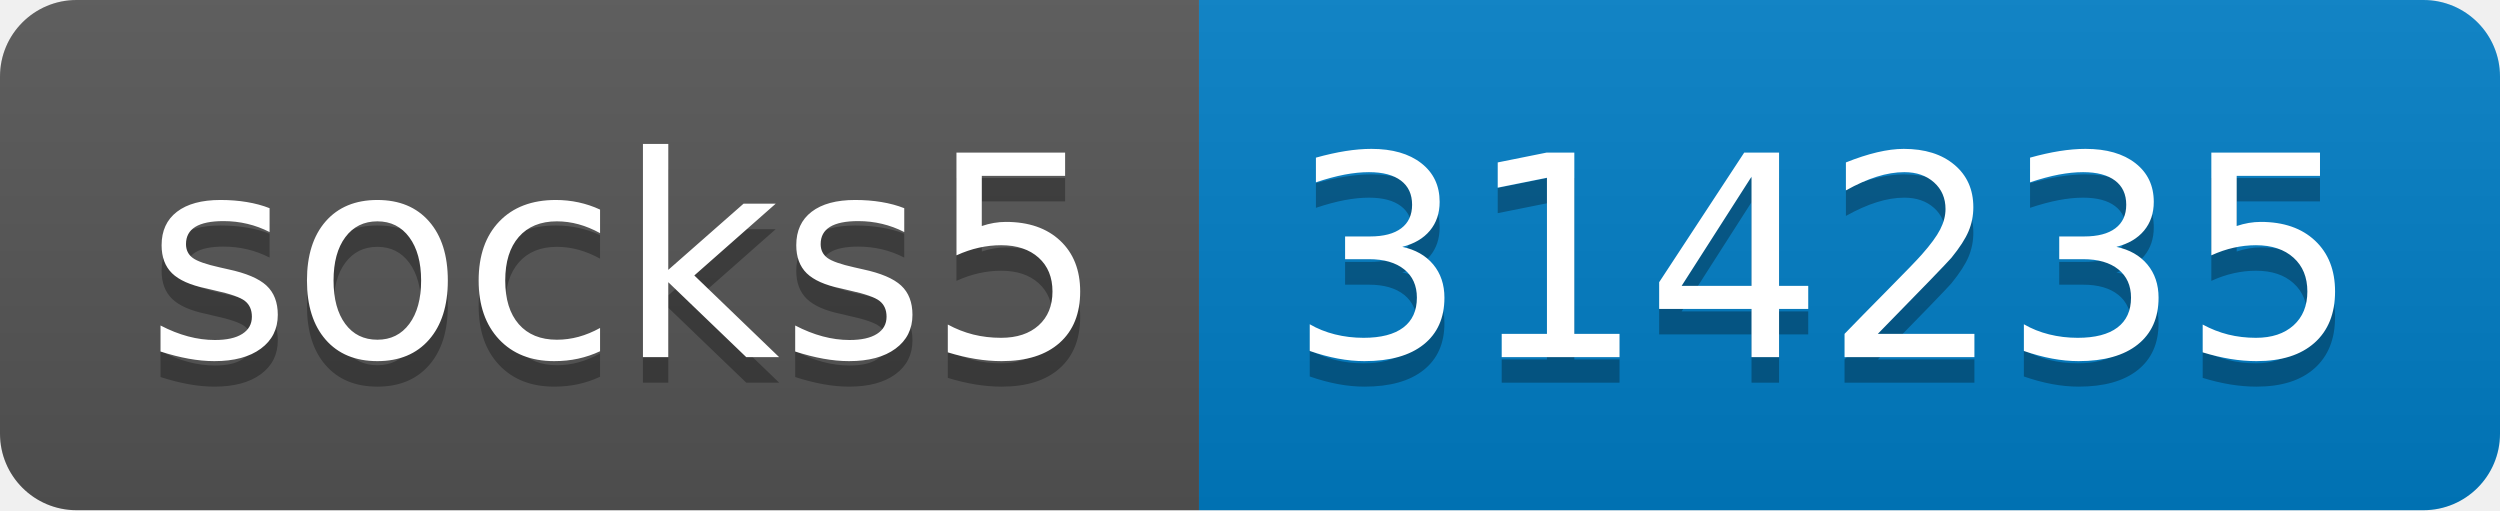
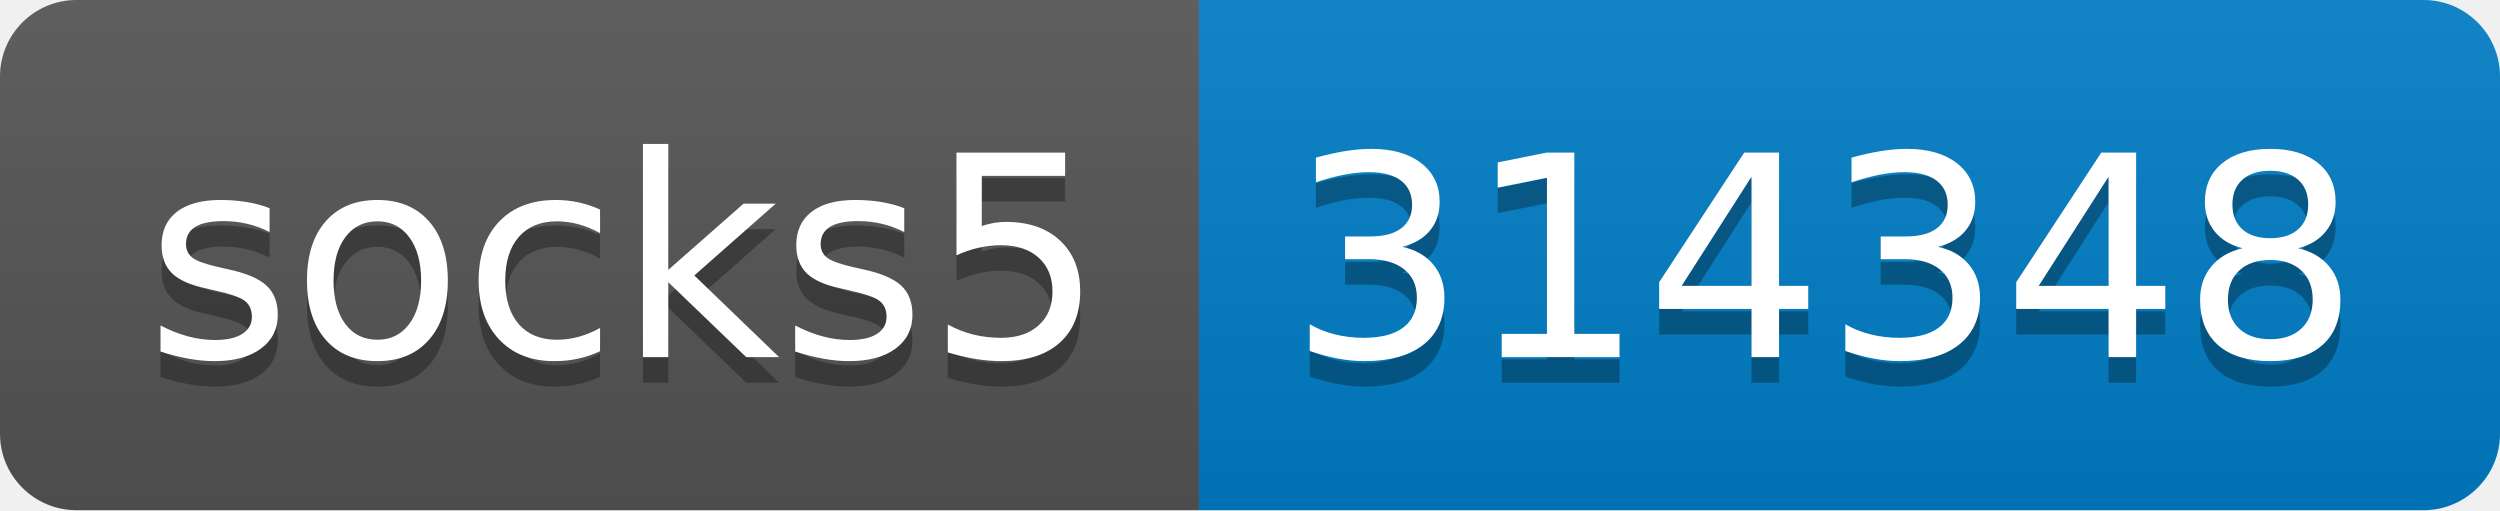
- <svg xmlns="http://www.w3.org/2000/svg" width="98" height="20" role="img" aria-label="socks5: 314235">
+ <svg xmlns="http://www.w3.org/2000/svg" width="98" height="20" role="img" aria-label="socks5: 314348">
  <linearGradient id="s" x2="0" y2="100%">
    <stop offset="0" stop-color="#bbb" stop-opacity=".1" />
    <stop offset="1" stop-opacity=".1" />
  </linearGradient>
  <clipPath id="r">
    <rect width="98" height="20" rx="3" fill="#fff" />
  </clipPath>
  <g clip-path="url(#r)">
    <rect width="47" height="20" fill="#555" />
    <rect x="47" width="51" height="20" fill="#007ec6" />
    <rect width="98" height="20" fill="url(#s)" />
  </g>
  <g fill="#fff" text-anchor="middle" font-family="Verdana,Geneva,DejaVu Sans,sans-serif" text-rendering="geometricPrecision" font-size="110">
    <text aria-hidden="true" x="245" y="150" fill="#010101" fill-opacity=".3" transform="scale(.1)" textLength="370">socks5</text>
    <text x="245" y="140" transform="scale(.1)" fill="#fff" textLength="370">socks5</text>
-     <text aria-hidden="true" x="715" y="150" fill="#010101" fill-opacity=".3" transform="scale(.1)" textLength="410">314235</text>
-     <text x="715" y="140" transform="scale(.1)" fill="#fff" textLength="410">314235</text>
+     <text aria-hidden="true" x="715" y="150" fill="#010101" fill-opacity=".3" transform="scale(.1)" textLength="410">314348</text>
+     <text x="715" y="140" transform="scale(.1)" fill="#fff" textLength="410">314348</text>
  </g>
</svg>
